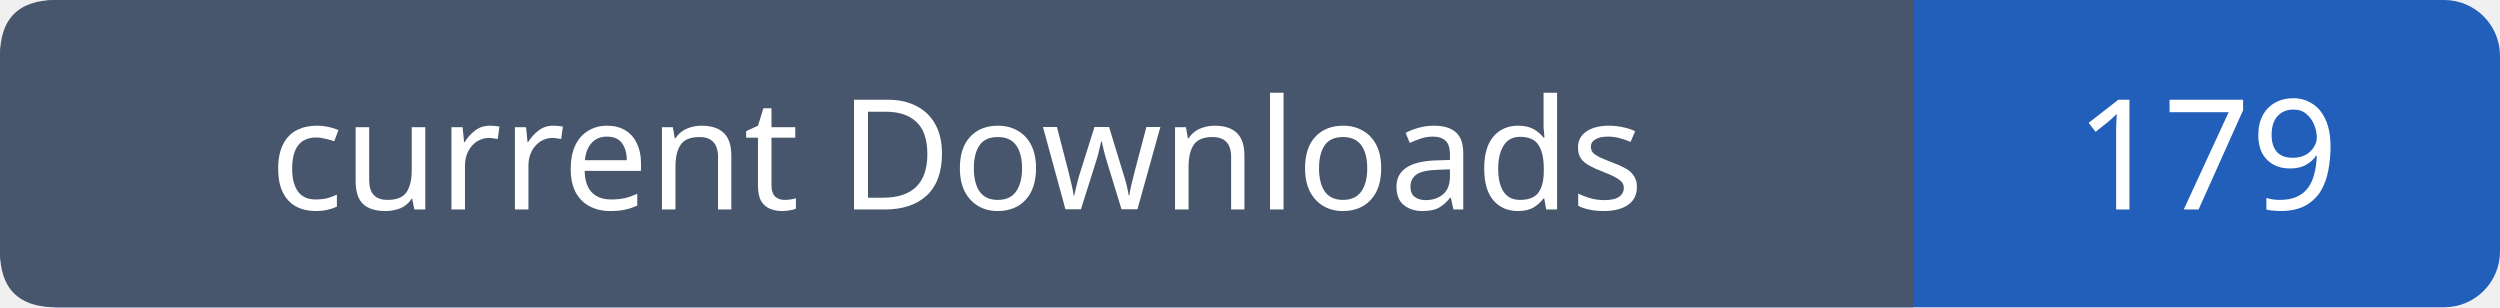
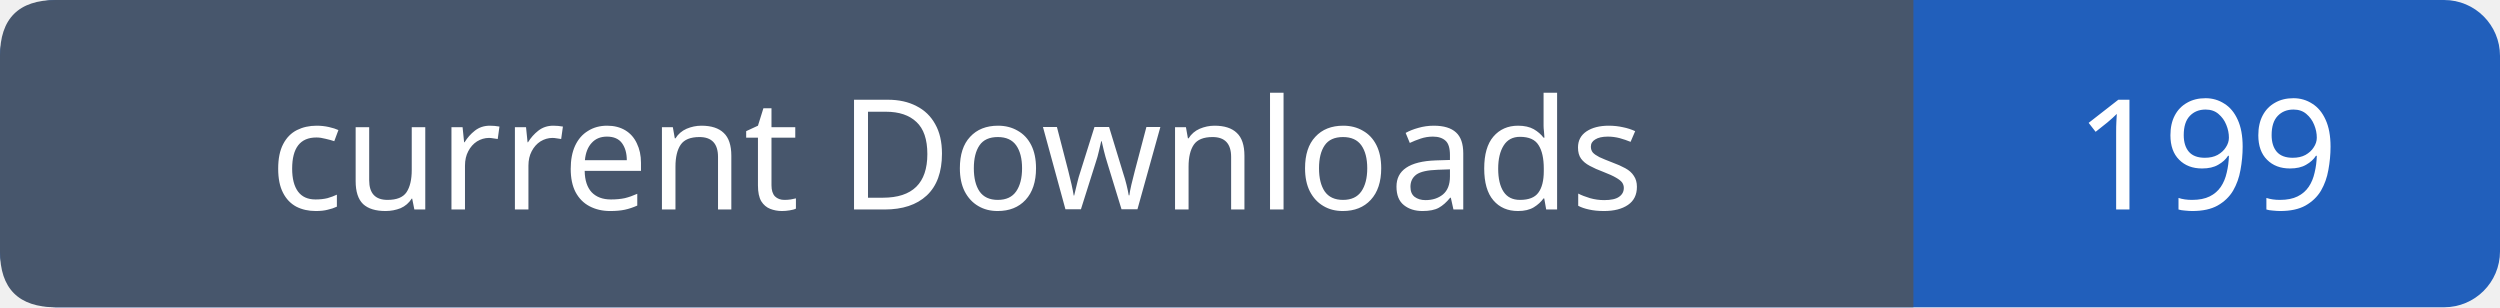
- <svg xmlns="http://www.w3.org/2000/svg" width="179" height="22" role="img" aria-label="current Downloads: 179">
+ <svg xmlns="http://www.w3.org/2000/svg" width="179" height="22" role="img" aria-label="current Downloads: 199">
  <rect width="179" height="22" rx="4" fill="#215fbb" />
  <path fill="#47566c" d="M4 0h133v22H4q-4 0-4-4V4q0-4 4-4" />
  <g font-family="Verdana,sans-serif" font-size="11" fill="white" text-anchor="middle">
    <text x="68.5" y="15">current Downloads</text>
-     <text x="158.0" y="15">179</text>
+     <text x="158.0" y="15">199</text>
  </g>
</svg>
